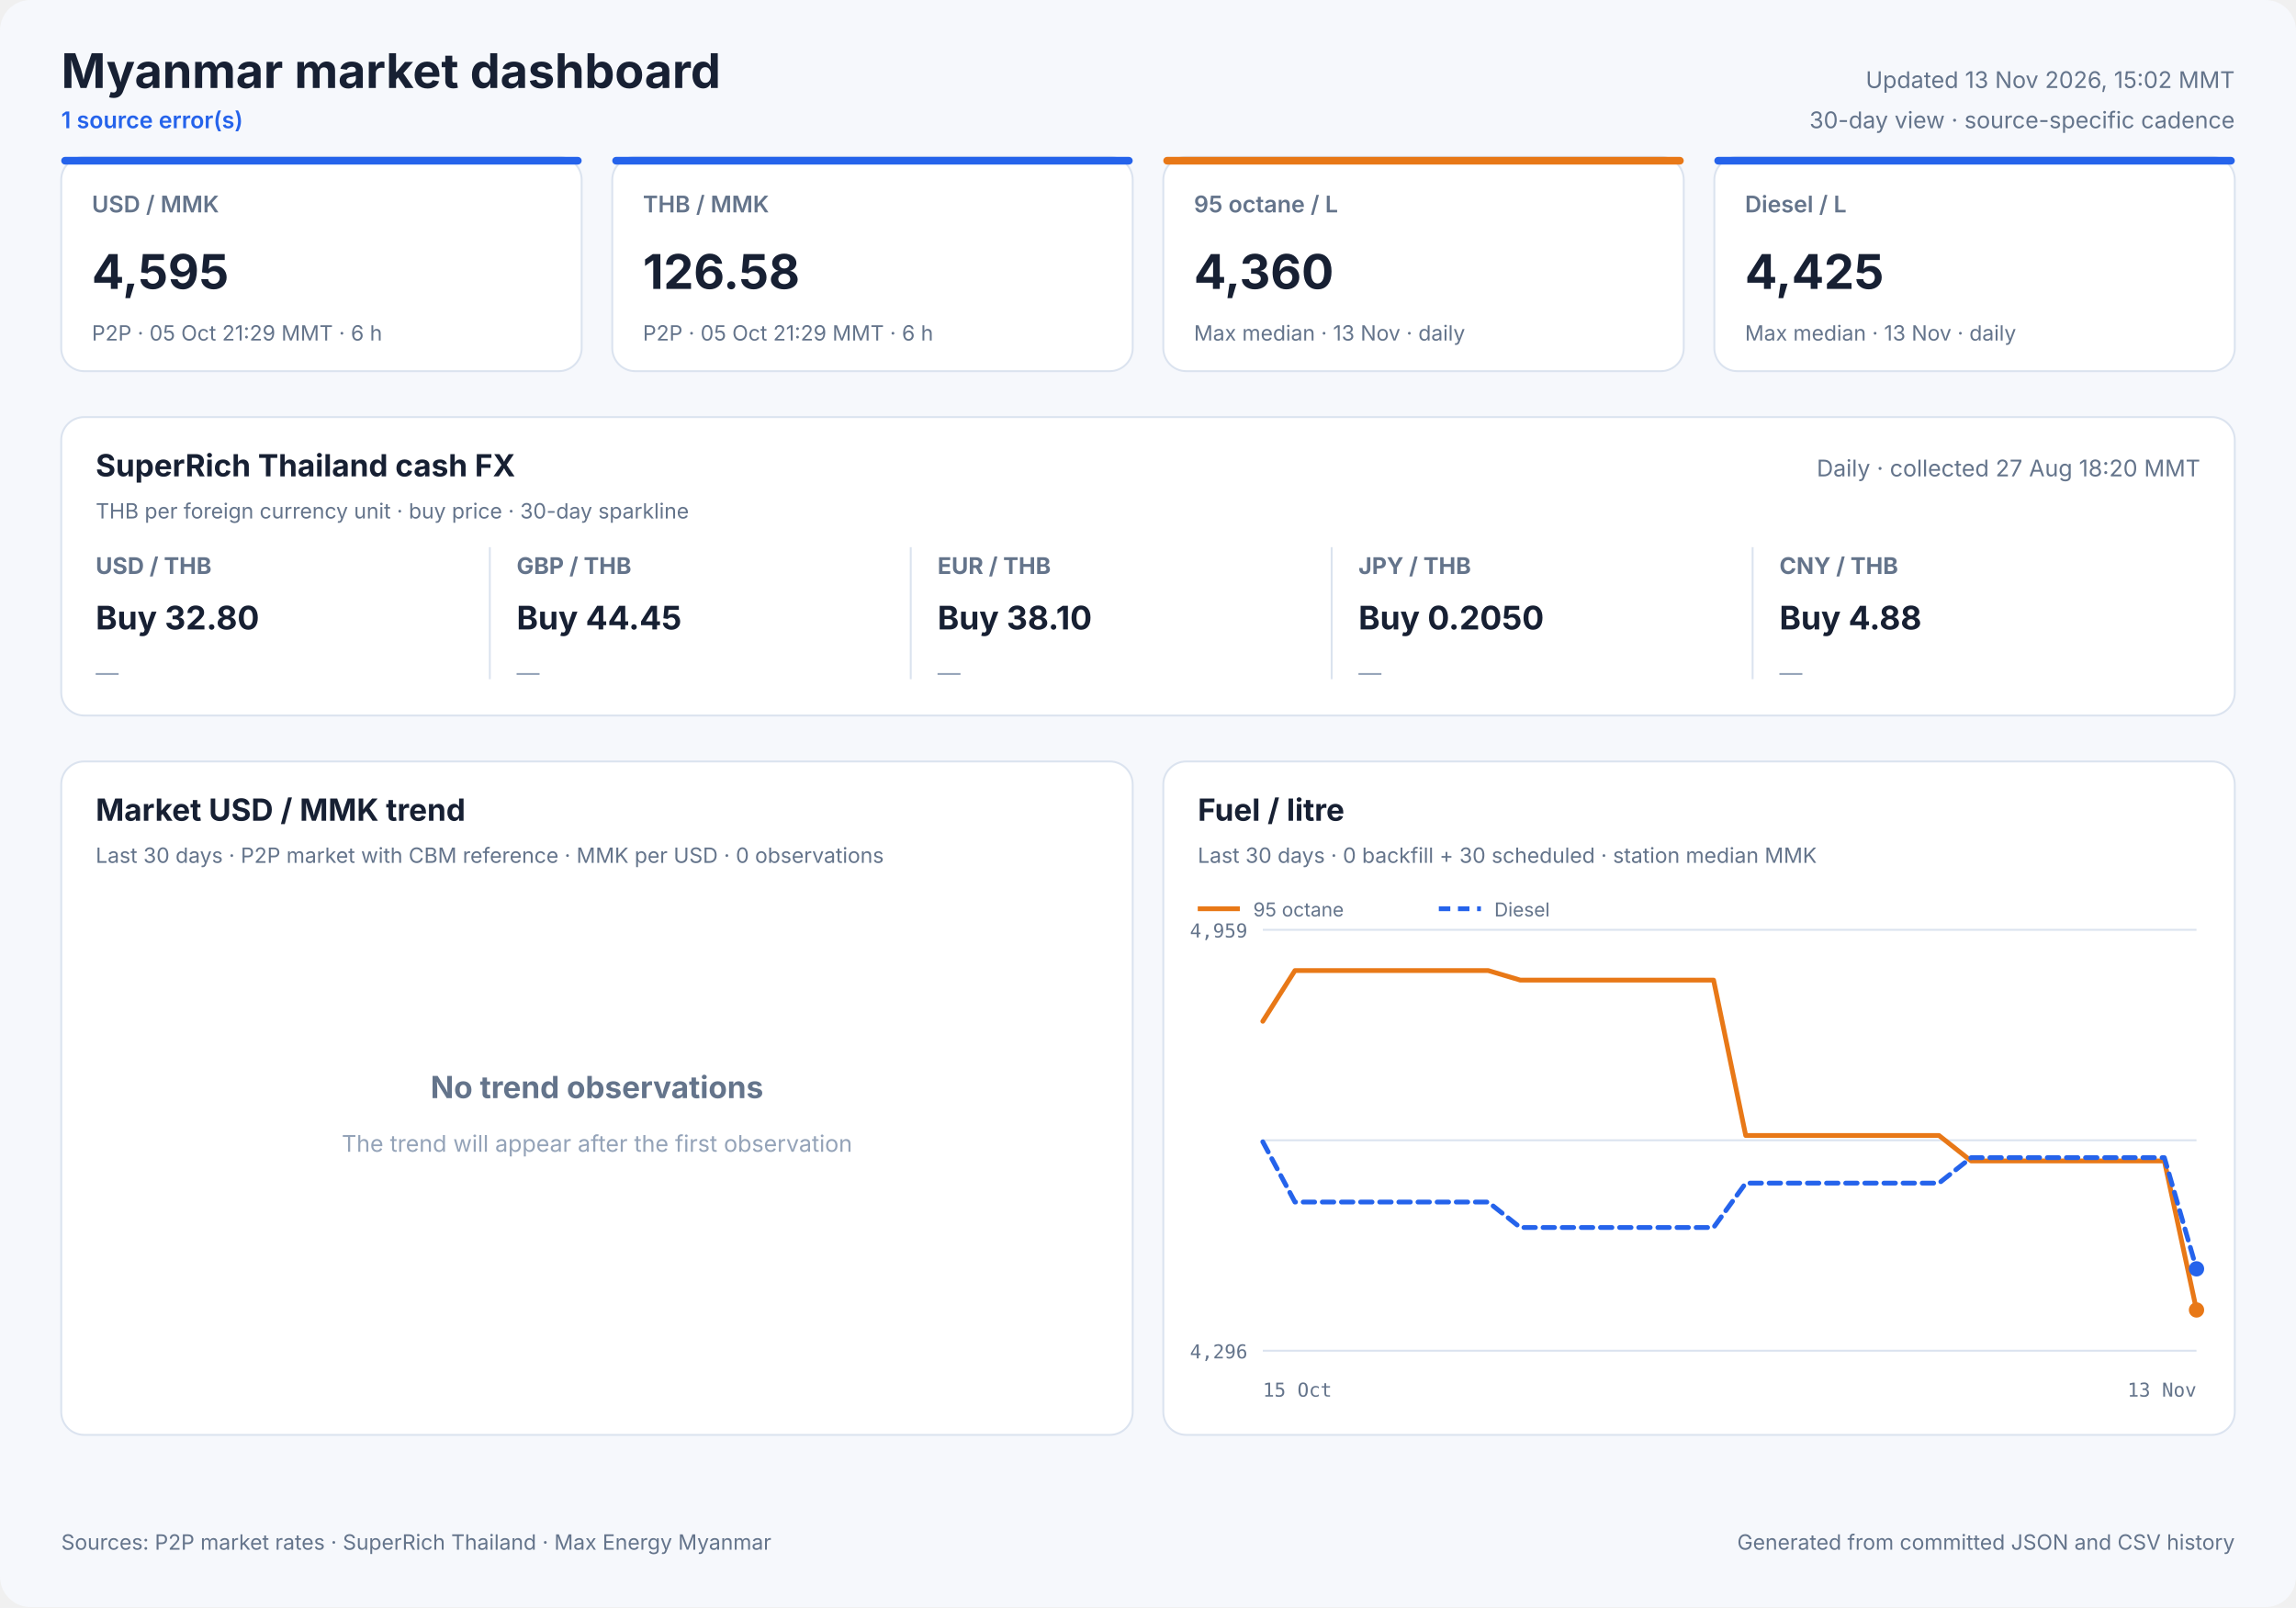
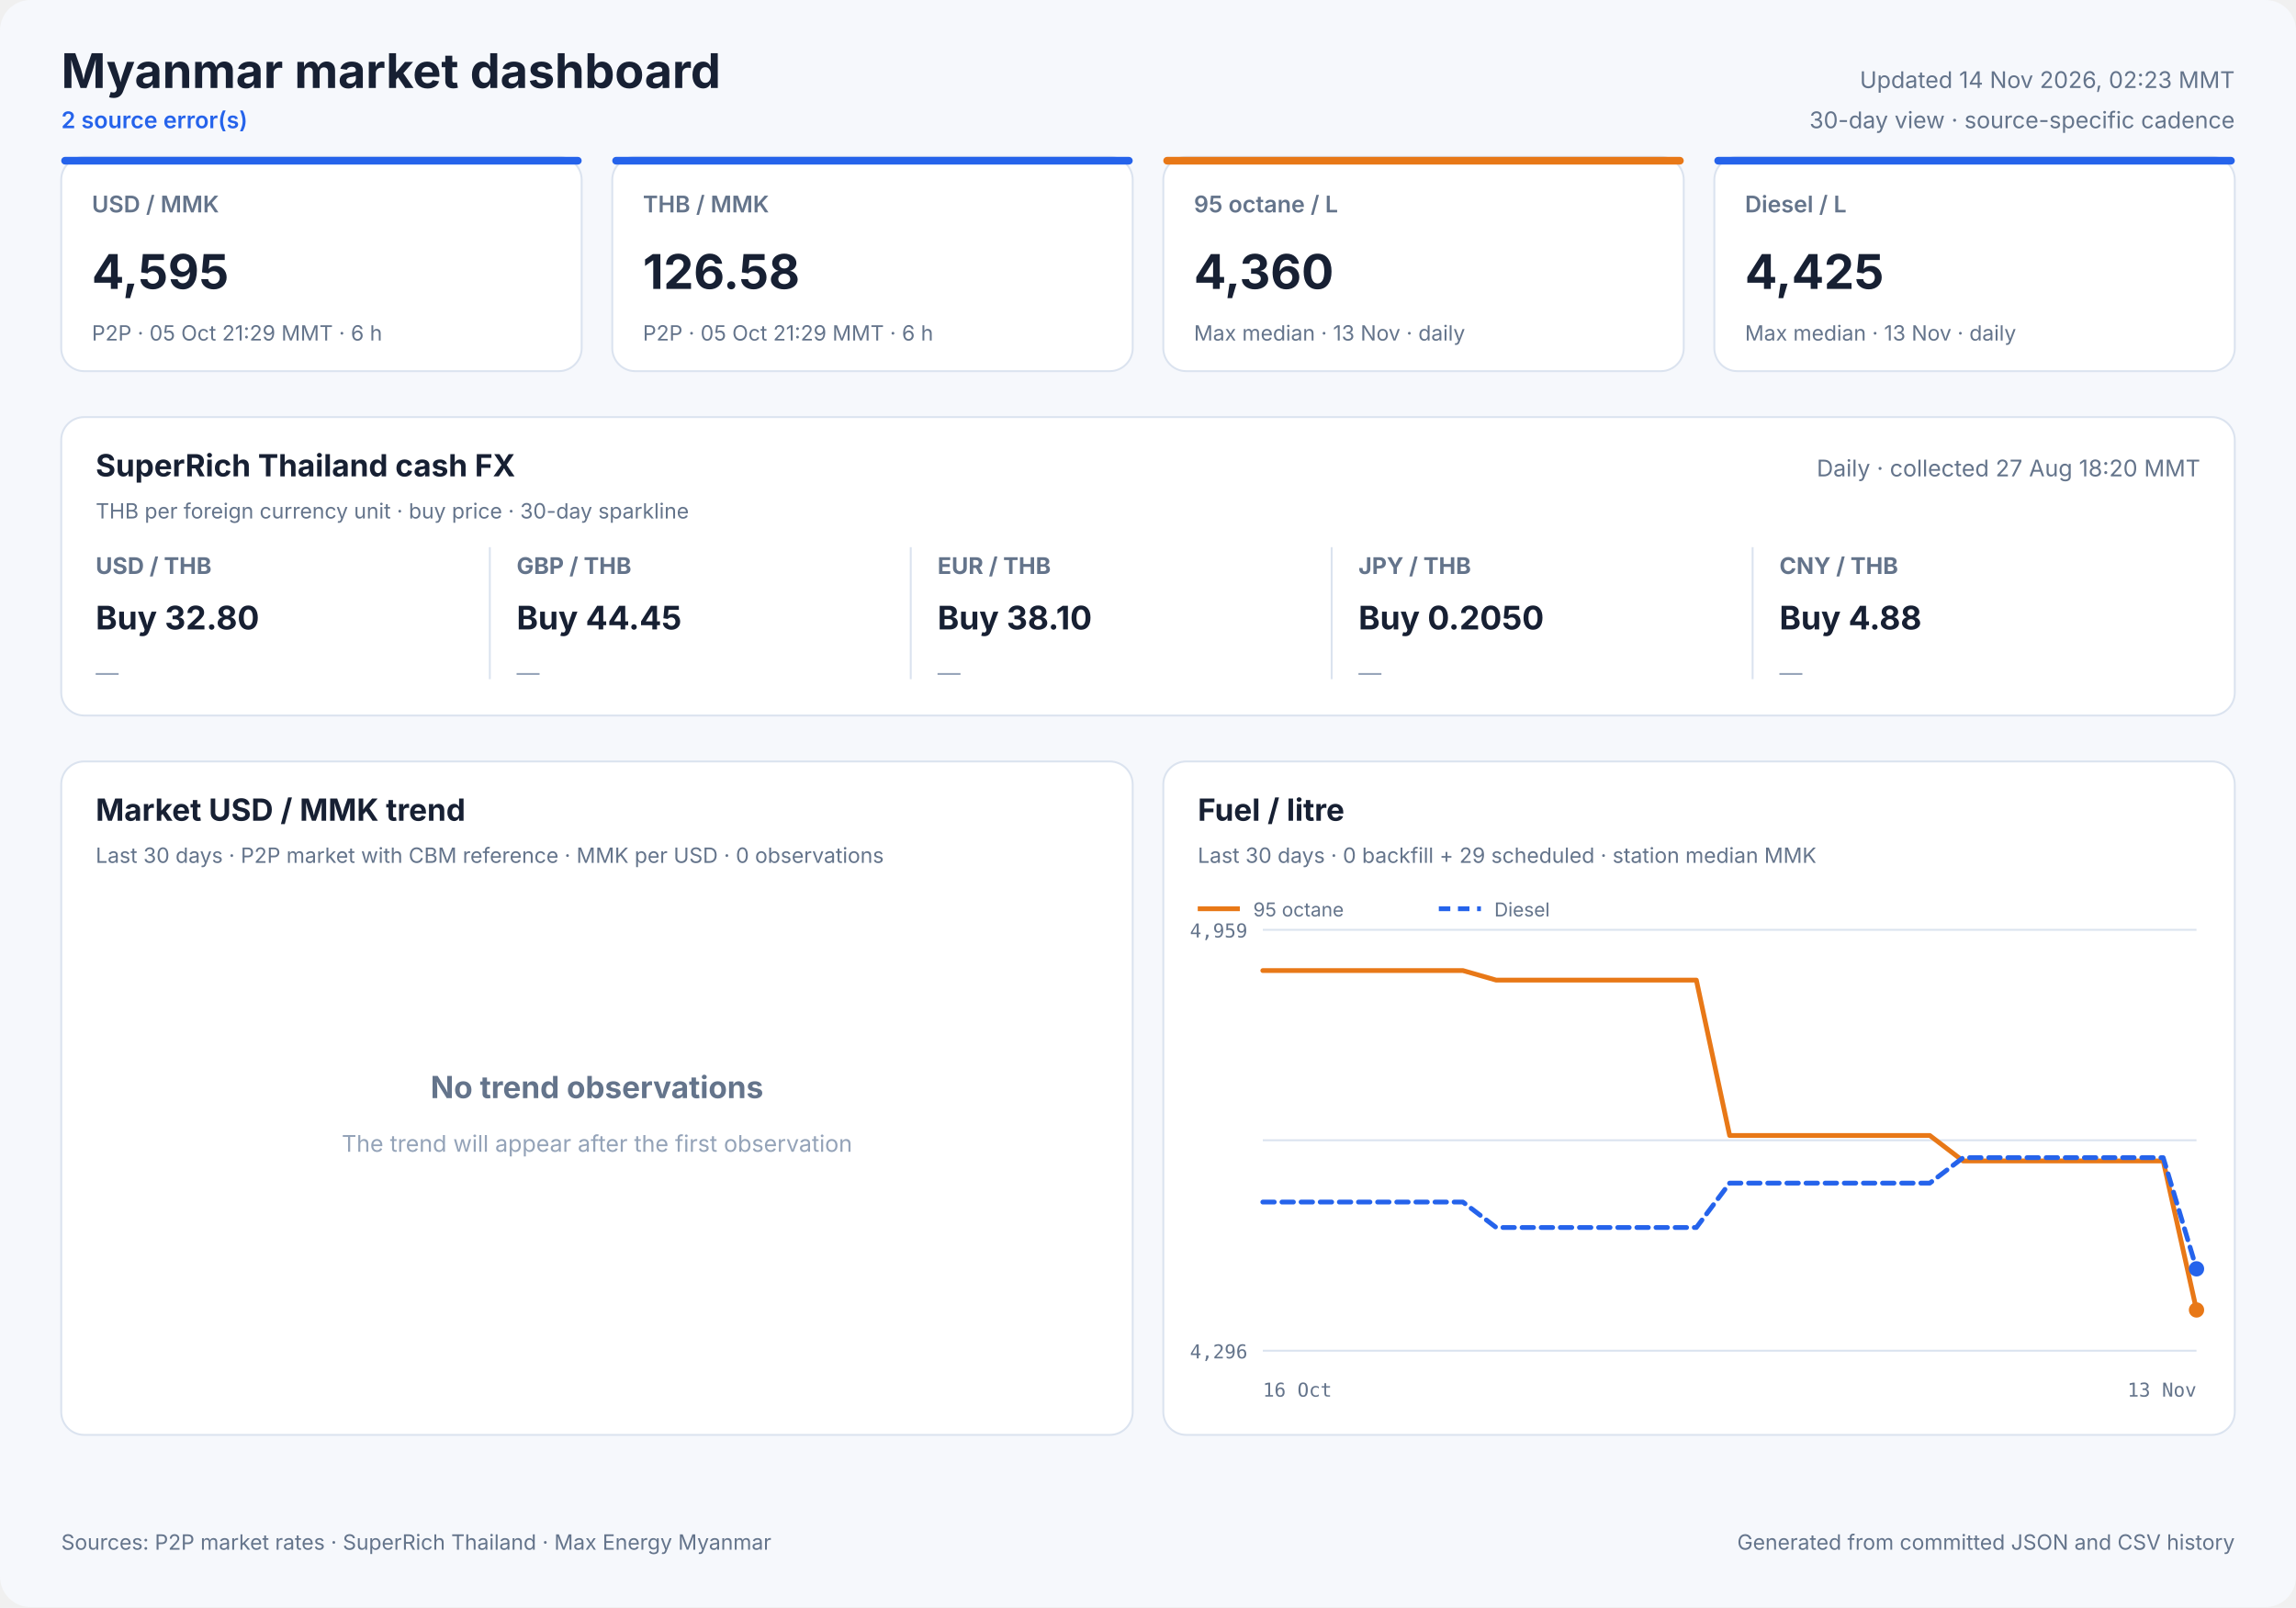
<svg xmlns="http://www.w3.org/2000/svg" width="1200" height="840" viewBox="0 0 1200 840" role="img">
  <style>
            text { font-family: Inter, ui-sans-serif, system-ui, -apple-system, sans-serif; fill: #172033; }
            .panel { fill: #ffffff; stroke: #dbe3ef; stroke-width: 1; }
            .title { font-size: 25px; font-weight: 700; }
            .freshness { font-size: 12px; fill: #64748b; }
            .status { font-size: 12px; fill: #2563eb; font-weight: 600; }
            .card-label { font-size: 12px; fill: #64748b; font-weight: 600; }
            .card-value { font-size: 25px; font-weight: 700; }
            .card-note { font-size: 11px; fill: #64748b; }
            .cash-pair { font-size: 12px; fill: #64748b; font-weight: 650; }
            .cash-value { font-size: 17px; font-weight: 700; }
            .cash-note { font-size: 11px; fill: #64748b; }
            .sparkline { stroke: #2563eb; stroke-width: 1.7; stroke-linecap: round; stroke-linejoin: round; }
            .sparkline-dot { fill: #2563eb; }
            .sparkline-baseline { stroke: #dbe3ef; stroke-width: 1; }
            .cash-sparkline-empty { font-size: 12px; fill: #94a3b8; }
            .panel-title { font-size: 16px; font-weight: 700; }
            .panel-subtitle { font-size: 11px; fill: #64748b; }
            .empty-title { font-size: 16px; font-weight: 650; fill: #64748b; }
            .empty-note { font-size: 12px; fill: #94a3b8; }
            .axis { font-size: 10px; fill: #64748b; font-family: ui-monospace, SFMono-Regular, monospace; }
            .legend { font-size: 10px; fill: #64748b; }
            .grid { stroke: #dbe3ef; stroke-width: 1; }
            .footer { font-size: 11px; fill: #64748b; }
        </style>
  <rect width="1200" height="840" rx="16" fill="#f6f8fc" />
  <text x="32" y="46" class="title" text-anchor="start">Myanmar market dashboard</text>
-   <text x="32" y="67" class="status" text-anchor="start">1 source error(s)</text>
-   <text x="1168" y="46" class="freshness" text-anchor="end">Updated 13 Nov 2026, 15:02 MMT</text>
+   <text x="32" y="67" class="status" text-anchor="start">2 source error(s)</text>
+   <text x="1168" y="46" class="freshness" text-anchor="end">Updated 14 Nov 2026, 02:23 MMT</text>
  <text x="1168" y="67" class="freshness" text-anchor="end">30-day view · source-specific cadence</text>
  <rect x="32" y="82" width="272" height="112" rx="12" class="panel" />
  <rect x="32" y="82" width="272" height="4" rx="2" fill="#2563eb" />
  <text x="48" y="111" class="card-label" text-anchor="start">USD / MMK</text>
  <text x="48" y="151" class="card-value" text-anchor="start">4,595</text>
  <text x="48" y="178" class="card-note" text-anchor="start">P2P · 05 Oct 21:29 MMT · 6 h</text>
  <rect x="320" y="82" width="272" height="112" rx="12" class="panel" />
  <rect x="320" y="82" width="272" height="4" rx="2" fill="#2563eb" />
  <text x="336" y="111" class="card-label" text-anchor="start">THB / MMK</text>
  <text x="336" y="151" class="card-value" text-anchor="start">126.58</text>
  <text x="336" y="178" class="card-note" text-anchor="start">P2P · 05 Oct 21:29 MMT · 6 h</text>
  <rect x="608" y="82" width="272" height="112" rx="12" class="panel" />
  <rect x="608" y="82" width="272" height="4" rx="2" fill="#e87817" />
  <text x="624" y="111" class="card-label" text-anchor="start">95 octane / L</text>
  <text x="624" y="151" class="card-value" text-anchor="start">4,360</text>
  <text x="624" y="178" class="card-note" text-anchor="start">Max median · 13 Nov · daily</text>
  <rect x="896" y="82" width="272" height="112" rx="12" class="panel" />
  <rect x="896" y="82" width="272" height="4" rx="2" fill="#2563eb" />
  <text x="912" y="111" class="card-label" text-anchor="start">Diesel / L</text>
  <text x="912" y="151" class="card-value" text-anchor="start">4,425</text>
  <text x="912" y="178" class="card-note" text-anchor="start">Max median · 13 Nov · daily</text>
  <rect x="32" y="218" width="1136" height="156" rx="12" class="panel" />
  <text x="50" y="249" class="panel-title" text-anchor="start">SuperRich Thailand cash FX</text>
  <text x="50" y="271" class="panel-subtitle" text-anchor="start">THB per foreign currency unit · buy price · 30-day sparkline</text>
  <text x="1150" y="249" class="freshness" text-anchor="end">Daily · collected 27 Aug 18:20 MMT</text>
  <text x="50" y="300" class="cash-pair" text-anchor="start">USD / THB</text>
  <text x="50" y="329" class="cash-value" text-anchor="start">Buy 32.80</text>
  <text x="50" y="356.0" class="cash-sparkline-empty" text-anchor="start">—</text>
  <line x1="256" y1="286" x2="256" y2="355" class="grid" />
  <text x="270" y="300" class="cash-pair" text-anchor="start">GBP / THB</text>
  <text x="270" y="329" class="cash-value" text-anchor="start">Buy 44.45</text>
  <text x="270" y="356.0" class="cash-sparkline-empty" text-anchor="start">—</text>
  <line x1="476" y1="286" x2="476" y2="355" class="grid" />
  <text x="490" y="300" class="cash-pair" text-anchor="start">EUR / THB</text>
  <text x="490" y="329" class="cash-value" text-anchor="start">Buy 38.10</text>
  <text x="490" y="356.0" class="cash-sparkline-empty" text-anchor="start">—</text>
  <line x1="696" y1="286" x2="696" y2="355" class="grid" />
  <text x="710" y="300" class="cash-pair" text-anchor="start">JPY / THB</text>
  <text x="710" y="329" class="cash-value" text-anchor="start">Buy 0.2050</text>
  <text x="710" y="356.0" class="cash-sparkline-empty" text-anchor="start">—</text>
  <line x1="916" y1="286" x2="916" y2="355" class="grid" />
  <text x="930" y="300" class="cash-pair" text-anchor="start">CNY / THB</text>
  <text x="930" y="329" class="cash-value" text-anchor="start">Buy 4.88</text>
  <text x="930" y="356.0" class="cash-sparkline-empty" text-anchor="start">—</text>
  <rect x="32" y="398" width="560" height="352" rx="12" class="panel" />
  <text x="50" y="429" class="panel-title" text-anchor="start">Market USD / MMK trend</text>
  <text x="50" y="451" class="panel-subtitle" text-anchor="start">Last 30 days · P2P market with CBM reference · MMK per USD · 0 observations</text>
  <text x="312.0" y="574" class="empty-title" text-anchor="middle">No trend observations</text>
  <text x="312.0" y="602" class="empty-note" text-anchor="middle">The trend will appear after the first observation</text>
  <rect x="608" y="398" width="560" height="352" rx="12" class="panel" />
  <text x="626" y="429" class="panel-title" text-anchor="start">Fuel / litre</text>
-   <text x="626" y="451" class="panel-subtitle" text-anchor="start">Last 30 days · 0 backfill + 30 scheduled · station median MMK</text>
+   <text x="626" y="451" class="panel-subtitle" text-anchor="start">Last 30 days · 0 backfill + 29 scheduled · station median MMK</text>
  <line x1="660" y1="486.0" x2="1148" y2="486.0" class="grid" />
  <line x1="660" y1="596.0" x2="1148" y2="596.0" class="grid" />
  <line x1="660" y1="706.0" x2="1148" y2="706.0" class="grid" />
  <text x="652" y="490" class="axis" text-anchor="end">4,959</text>
  <text x="652" y="710" class="axis" text-anchor="end">4,296</text>
-   <text x="660" y="730" class="axis" text-anchor="start">15 Oct</text>
+   <text x="660" y="730" class="axis" text-anchor="start">16 Oct</text>
  <text x="1148" y="730" class="axis" text-anchor="end">13 Nov</text>
-   <polyline points="660.0,533.8 676.8,507.3 693.7,507.3 710.5,507.3 727.3,507.3 744.1,507.3 761.0,507.3 777.8,507.3 794.6,512.3 811.4,512.3 828.3,512.3 845.1,512.3 861.9,512.3 878.8,512.3 895.6,512.3 912.4,593.5 929.2,593.5 946.1,593.5 962.9,593.5 979.7,593.5 996.6,593.5 1013.4,593.5 1030.2,606.8 1047.0,606.8 1063.9,606.8 1080.7,606.8 1097.5,606.8 1114.3,606.8 1131.2,606.8 1148.0,684.7" fill="none" stroke="#e87817" stroke-width="2.5" stroke-linecap="round" stroke-linejoin="round" />
+   <polyline points="660.0,507.3 677.4,507.3 694.9,507.3 712.3,507.3 729.7,507.3 747.1,507.3 764.6,507.3 782.0,512.3 799.4,512.3 816.9,512.3 834.3,512.3 851.7,512.3 869.1,512.3 886.6,512.3 904.0,593.5 921.4,593.5 938.9,593.5 956.3,593.5 973.7,593.5 991.1,593.5 1008.6,593.5 1026.0,606.8 1043.4,606.8 1060.9,606.8 1078.3,606.8 1095.7,606.8 1113.1,606.8 1130.6,606.8 1148.0,684.7" fill="none" stroke="#e87817" stroke-width="2.5" stroke-linecap="round" stroke-linejoin="round" />
  <circle cx="1148.0" cy="684.7" r="4" fill="#e87817" />
  <line x1="626" y1="475" x2="648" y2="475" stroke="#e87817" stroke-width="2.5" />
  <text x="655" y="479" class="legend" text-anchor="start">95 octane</text>
-   <polyline points="660.0,596.8 676.8,628.3 693.7,628.3 710.5,628.3 727.3,628.3 744.1,628.3 761.0,628.3 777.8,628.3 794.6,641.6 811.4,641.6 828.3,641.6 845.1,641.6 861.9,641.6 878.8,641.6 895.6,641.6 912.4,618.4 929.2,618.4 946.1,618.4 962.9,618.4 979.7,618.4 996.6,618.4 1013.4,618.4 1030.2,605.1 1047.0,605.1 1063.9,605.1 1080.7,605.1 1097.5,605.1 1114.3,605.1 1131.2,605.1 1148.0,663.2" fill="none" stroke="#2563eb" stroke-width="2.5" stroke-linecap="round" stroke-linejoin="round" stroke-dasharray="6 4" />
+   <polyline points="660.0,628.3 677.4,628.3 694.9,628.3 712.3,628.3 729.7,628.3 747.1,628.3 764.6,628.3 782.0,641.6 799.4,641.6 816.9,641.6 834.3,641.6 851.7,641.6 869.1,641.6 886.6,641.6 904.0,618.4 921.4,618.4 938.9,618.4 956.3,618.4 973.7,618.4 991.1,618.4 1008.6,618.4 1026.0,605.1 1043.4,605.1 1060.9,605.1 1078.3,605.1 1095.7,605.1 1113.1,605.1 1130.6,605.1 1148.0,663.2" fill="none" stroke="#2563eb" stroke-width="2.5" stroke-linecap="round" stroke-linejoin="round" stroke-dasharray="6 4" />
  <circle cx="1148.0" cy="663.2" r="4" fill="#2563eb" />
  <line x1="752" y1="475" x2="774" y2="475" stroke="#2563eb" stroke-width="2.5" stroke-dasharray="6 4" />
  <text x="781" y="479" class="legend" text-anchor="start">Diesel</text>
  <text x="32" y="810" class="footer" text-anchor="start">Sources: P2P market rates · SuperRich Thailand · Max Energy Myanmar</text>
  <text x="1168" y="810" class="footer" text-anchor="end">Generated from committed JSON and CSV history</text>
</svg>
